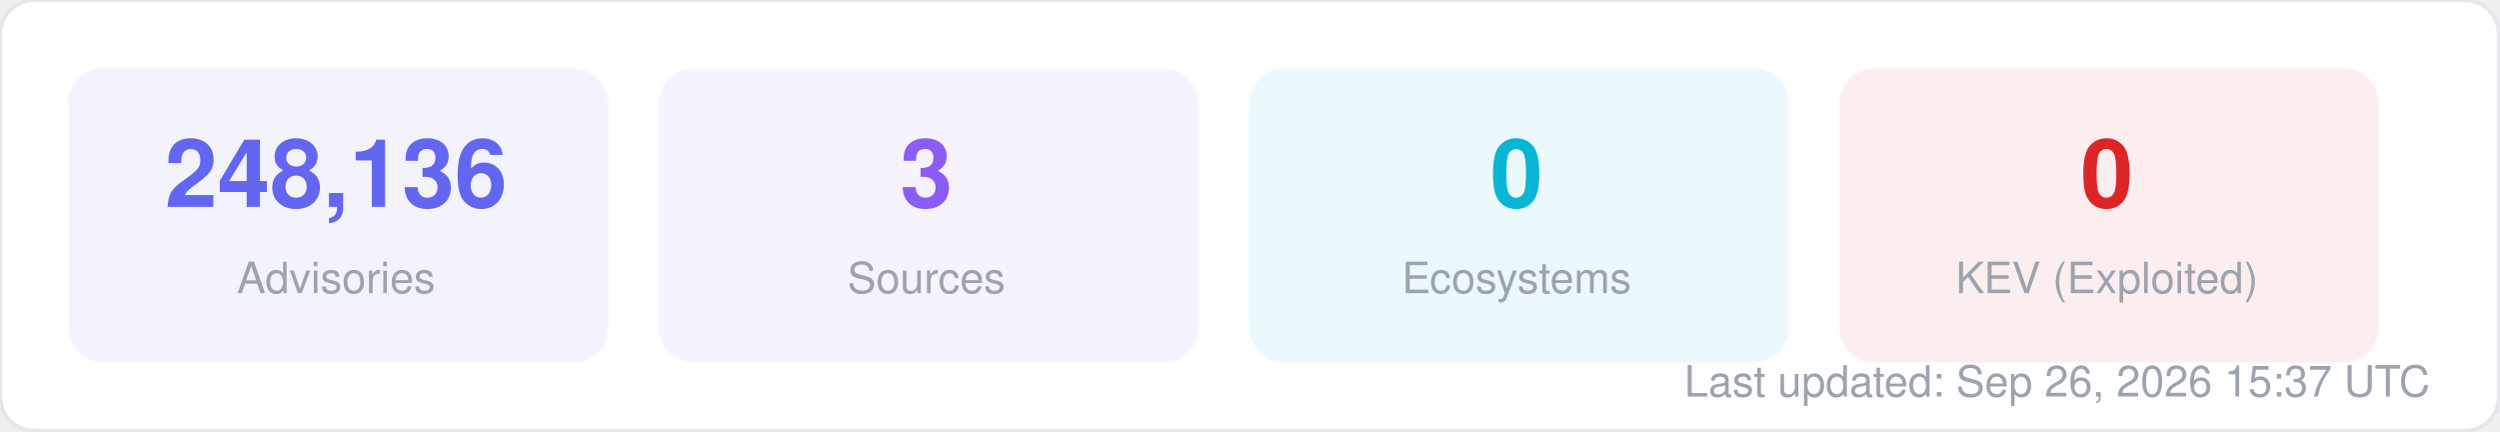
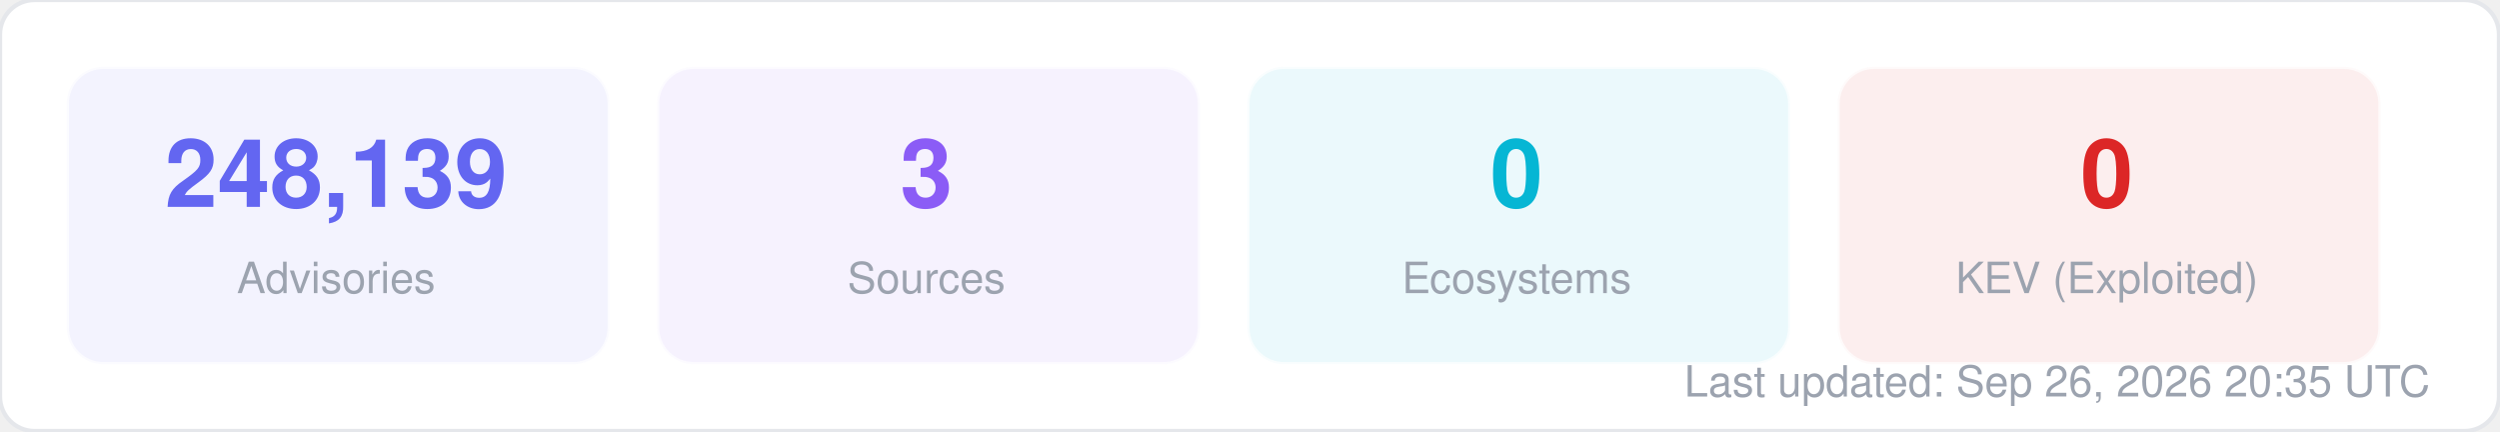
<svg xmlns="http://www.w3.org/2000/svg" width="580" height="100" viewBox="0 0 580 100" fill="none">
  <style>
  text { font-family: -apple-system, BlinkMacSystemFont, "Segoe UI", Helvetica, Arial, sans-serif; }
  .title { font-size: 14px; font-weight: 700; fill: #1f2937; }
  .label { font-size: 11px; fill: #6b7280; }
  .value { font-size: 11px; font-weight: 600; fill: #374151; }
  .big-number { font-size: 28px; font-weight: 800; fill: #111827; }
  .sub { font-size: 10px; fill: #9ca3af; }
</style>
  <rect width="580" height="100" rx="8" fill="#ffffff" stroke="#e5e7eb" stroke-width="1" />
  <rect x="16" y="16" width="125" height="68" rx="8" fill="#6366f1" opacity="0.08" stroke="#6366f1" stroke-width="1" stroke-opacity="0.3" />
-   <text x="78" y="48" text-anchor="middle" class="big-number" style="font-size:22px; fill:#6366f1">248,136</text>
+   <text x="78" y="48" text-anchor="middle" class="big-number" style="font-size:22px; fill:#6366f1">248,139</text>
  <text x="78" y="68" text-anchor="middle" class="sub">Advisories</text>
  <rect x="153" y="16" width="125" height="68" rx="8" fill="#8b5cf6" opacity="0.08" stroke="#8b5cf6" stroke-width="1" stroke-opacity="0.3" />
  <text x="215" y="48" text-anchor="middle" class="big-number" style="font-size:22px; fill:#8b5cf6">3</text>
  <text x="215" y="68" text-anchor="middle" class="sub">Sources</text>
  <rect x="290" y="16" width="125" height="68" rx="8" fill="#06b6d4" opacity="0.08" stroke="#06b6d4" stroke-width="1" stroke-opacity="0.3" />
  <text x="352" y="48" text-anchor="middle" class="big-number" style="font-size:22px; fill:#06b6d4">0</text>
  <text x="352" y="68" text-anchor="middle" class="sub">Ecosystems</text>
  <rect x="427" y="16" width="125" height="68" rx="8" fill="#dc2626" opacity="0.08" stroke="#dc2626" stroke-width="1" stroke-opacity="0.3" />
  <text x="489" y="48" text-anchor="middle" class="big-number" style="font-size:22px; fill:#dc2626">0</text>
  <text x="489" y="68" text-anchor="middle" class="sub">KEV (Exploited)</text>
-   <text x="564" y="92" text-anchor="end" class="sub">Last updated: Sep 26, 2026 15:37 UTC</text>
+   <text x="564" y="92" text-anchor="end" class="sub">Last updated: Sep 26, 2026 20:35 UTC</text>
</svg>
